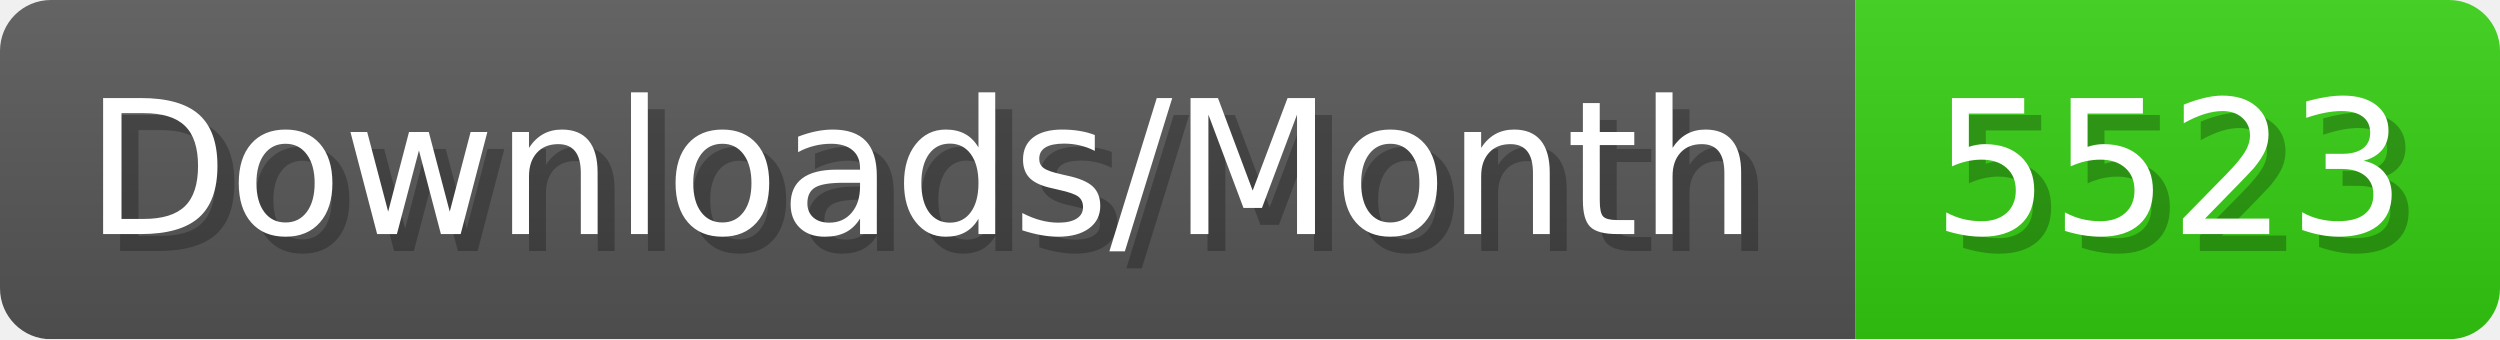
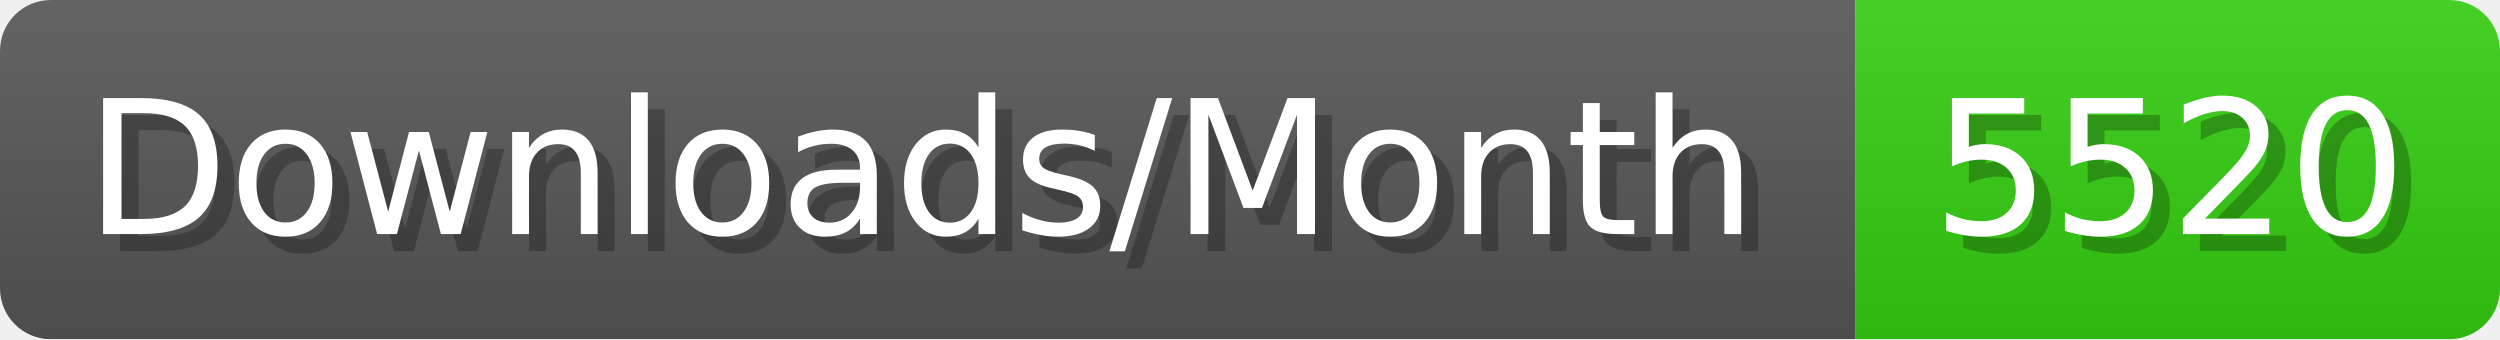
- <svg xmlns="http://www.w3.org/2000/svg" width="147.4" height="20" viewBox="0 0 1474 200" role="img" aria-label="Downloads/Month: 5523">
+ <svg xmlns="http://www.w3.org/2000/svg" width="147.4" height="20" viewBox="0 0 1474 200" role="img" aria-label="Downloads/Month: 5520">
  <linearGradient id="YlXUI" x2="0" y2="100%">
    <stop offset="0" stop-opacity=".1" stop-color="#EEE" />
    <stop offset="1" stop-opacity=".1" />
  </linearGradient>
  <mask id="JHhop">
    <rect width="1474" height="200" rx="30" fill="#FFF" />
  </mask>
  <g mask="url(#JHhop)">
    <rect width="1094" height="200" fill="#555" />
    <rect width="380" height="200" fill="#3C1" x="1094" />
    <rect width="1474" height="200" fill="url(#YlXUI)" />
  </g>
  <g aria-hidden="true" fill="#fff" text-anchor="start" font-family="Verdana,DejaVu Sans,sans-serif" font-size="110">
    <text x="60" y="148" textLength="994" fill="#000" opacity="0.25">Downloads/Month</text>
    <text x="50" y="138" textLength="994">Downloads/Month</text>
-     <text x="1149" y="148" textLength="280" fill="#000" opacity="0.25">5523</text>
-     <text x="1139" y="138" textLength="280">5523</text>
+     <text x="1149" y="148" textLength="280" fill="#000" opacity="0.25">5520</text>
+     <text x="1139" y="138" textLength="280">5520</text>
  </g>
</svg>
